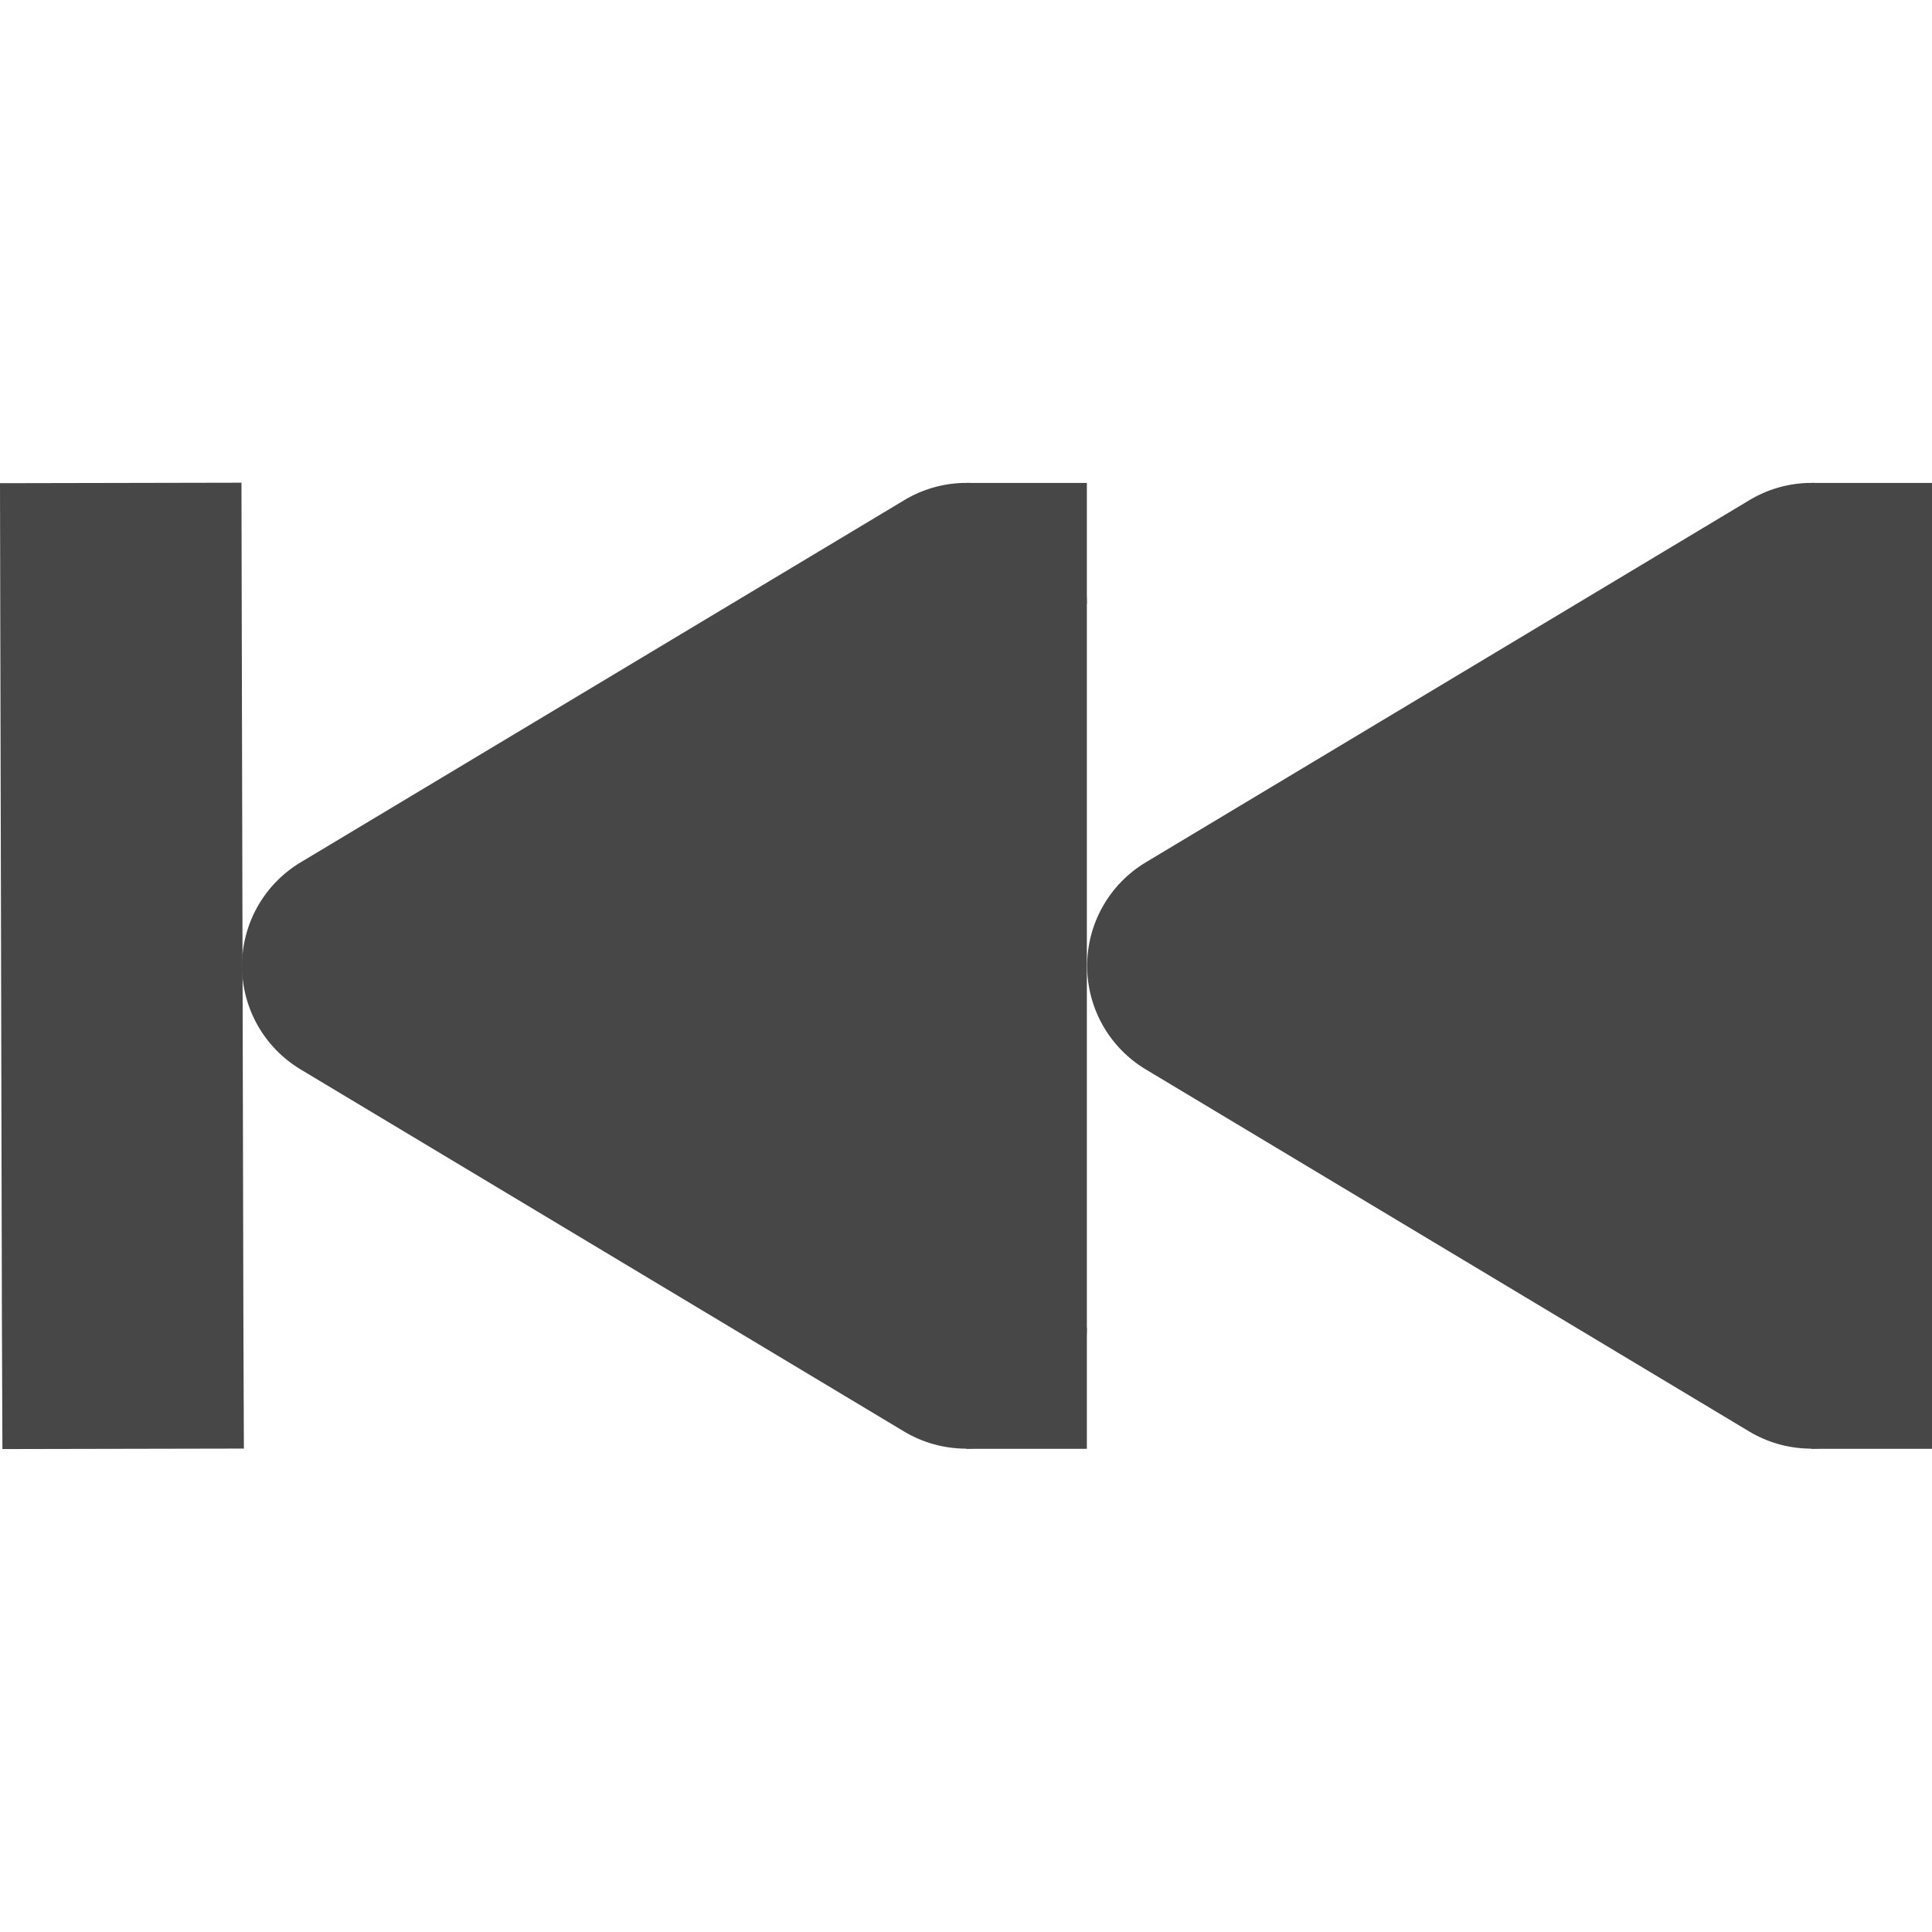
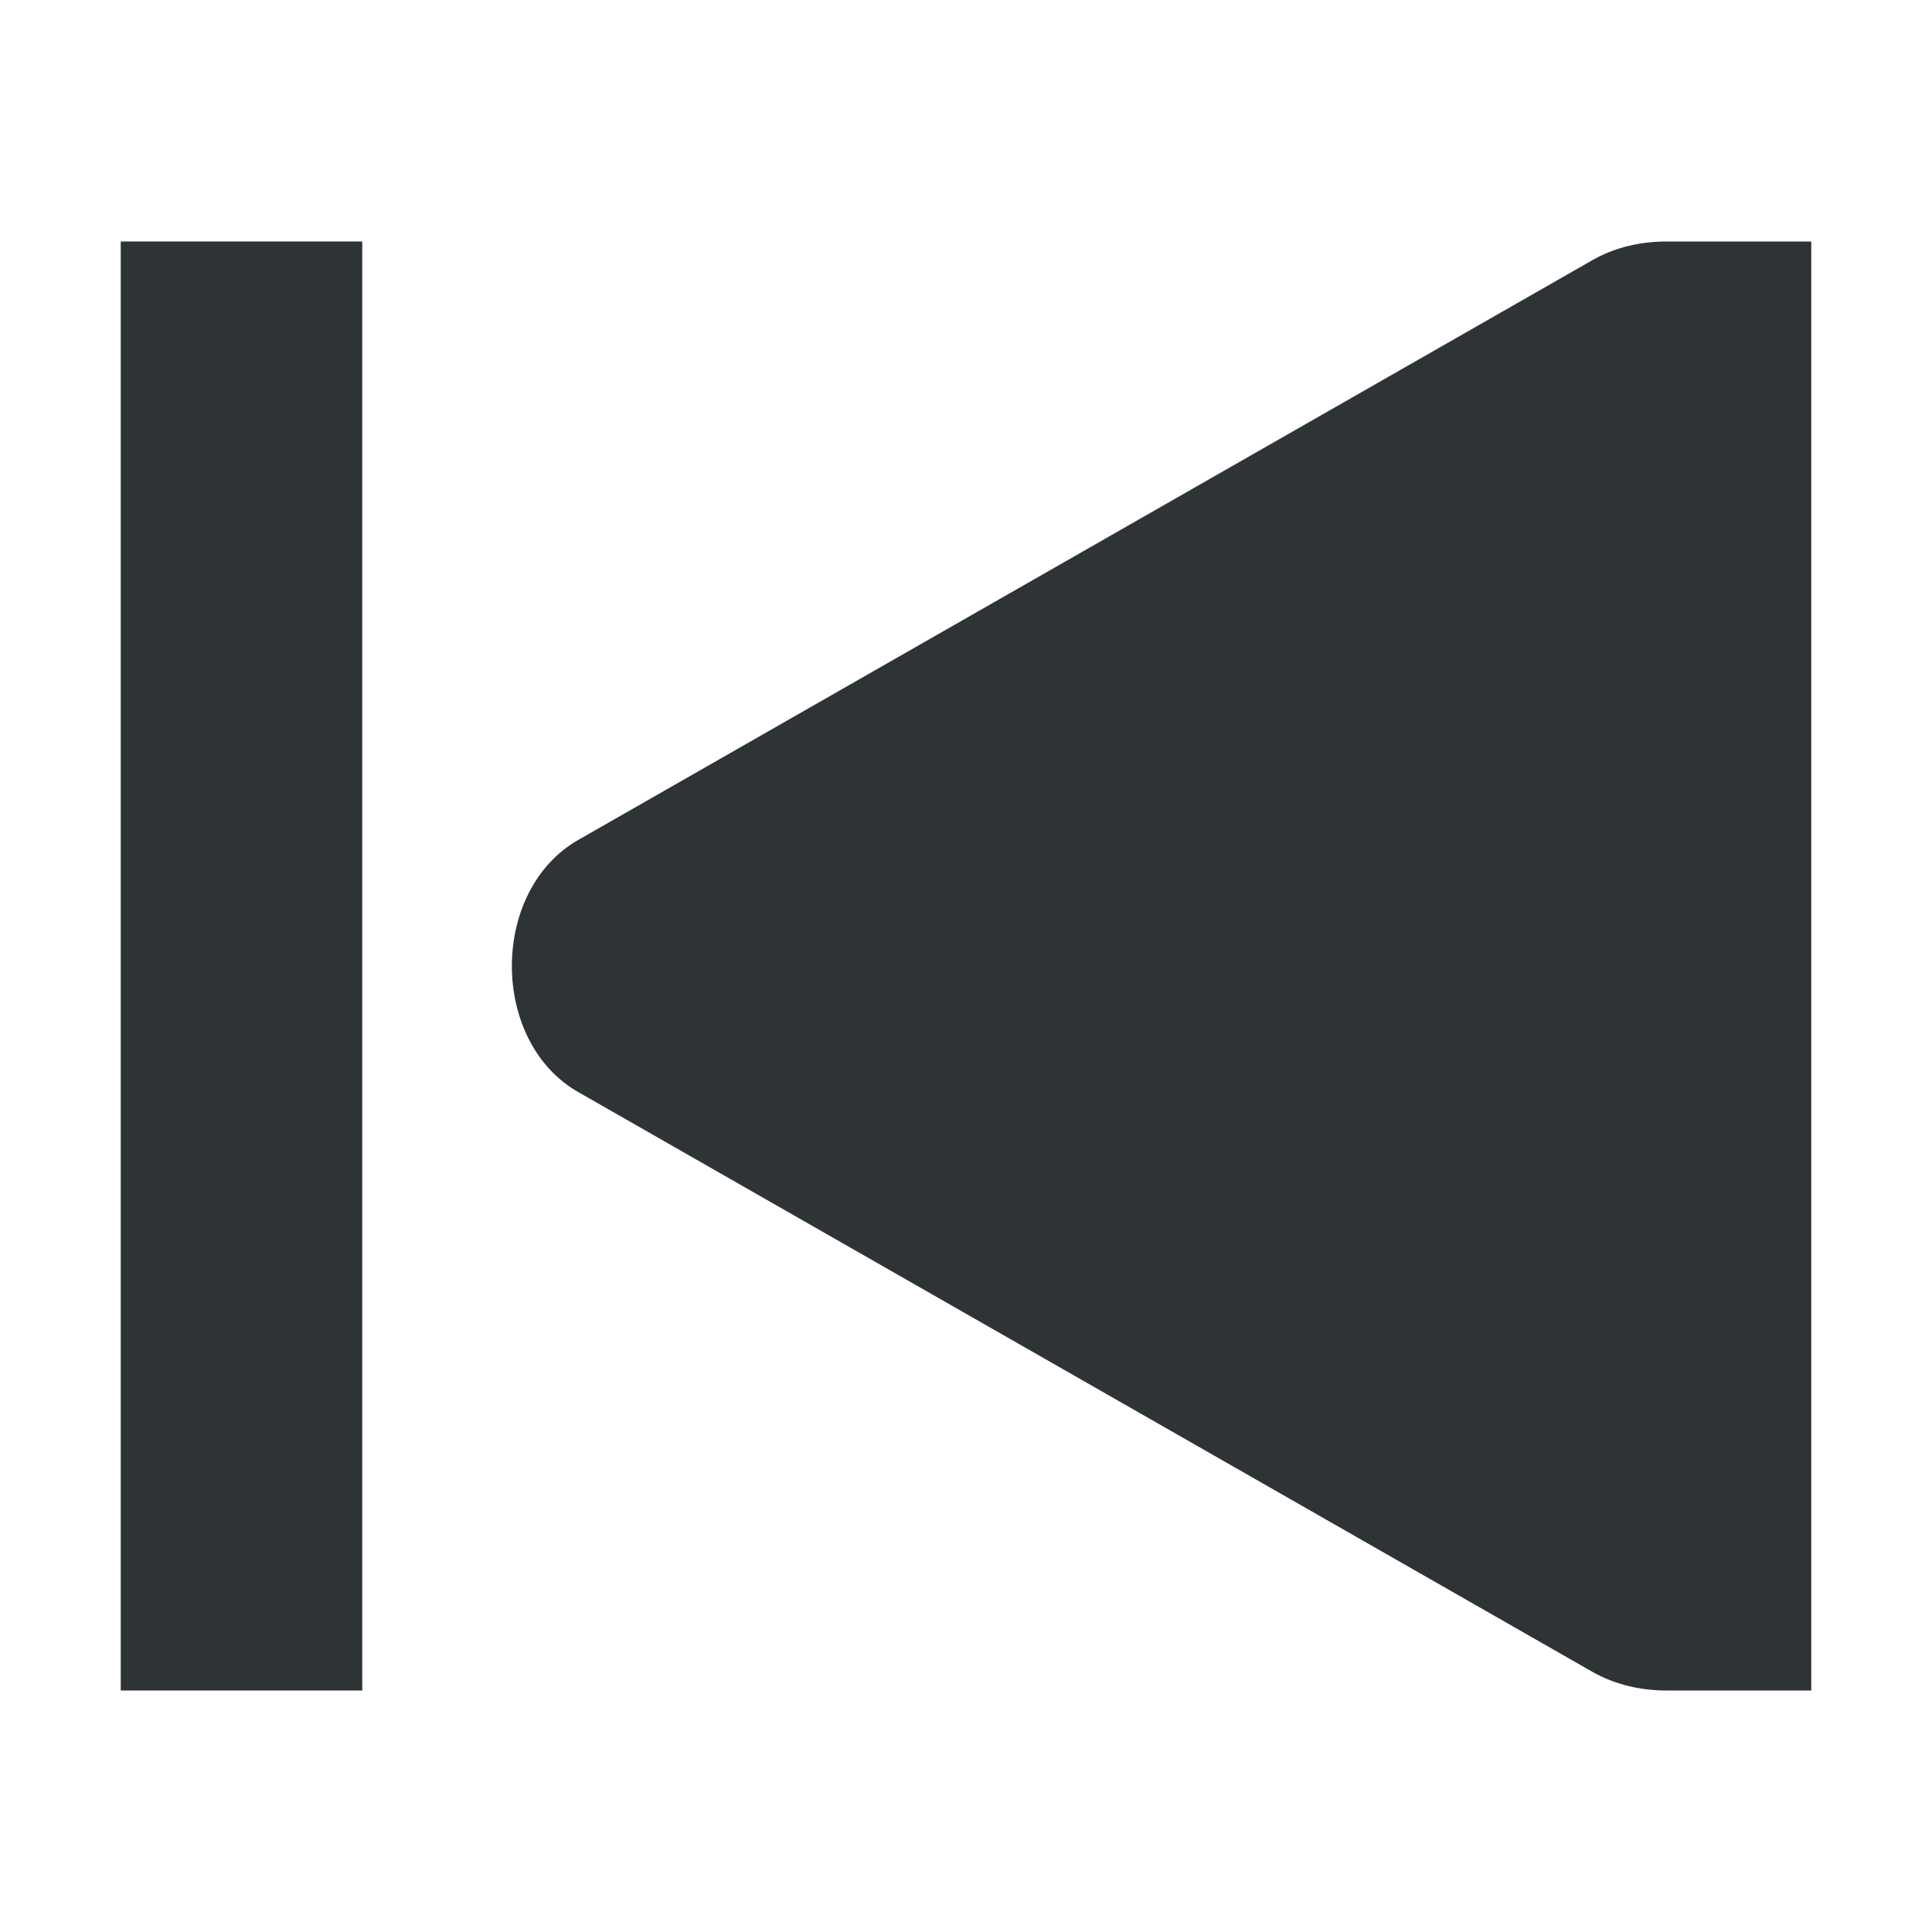
- <svg xmlns="http://www.w3.org/2000/svg" width="16.002" height="16">
-   <g color="#000" fill="#474747">
-     <path d="M8.002 5l-5 3 5 3zm7 0l-5 3 5 3z" style="marker:none" overflow="visible" />
-     <path d="M7.973 4a1 1 0 00-.484.143l-5 3a1 1 0 000 1.714l5 3A1 1 0 009.002 11V5a1 1 0 00-1.029-1zm-.97 2.766v2.468L4.945 8z" style="line-height:normal;font-variant-ligatures:normal;font-variant-position:normal;font-variant-caps:normal;font-variant-numeric:normal;font-variant-alternates:normal;font-feature-settings:normal;text-indent:0;text-align:start;text-decoration-line:none;text-decoration-style:solid;text-decoration-color:#000;text-transform:none;text-orientation:mixed;shape-padding:0;isolation:auto;mix-blend-mode:normal;marker:none" font-weight="400" font-family="sans-serif" overflow="visible" />
-     <path d="M2 3.998l-2 .004.002 1 .014 6 .004 1 2-.004-.004-1-.014-6z" style="line-height:normal;font-variant-ligatures:normal;font-variant-position:normal;font-variant-caps:normal;font-variant-numeric:normal;font-variant-alternates:normal;font-feature-settings:normal;text-indent:0;text-align:start;text-decoration-line:none;text-decoration-style:solid;text-decoration-color:#000;text-transform:none;text-orientation:mixed;shape-padding:0;isolation:auto;mix-blend-mode:normal;marker:none" font-weight="400" font-family="sans-serif" overflow="visible" />
-     <path d="M8.002 11h1v1h-1zm0-7h1v1h-1z" style="marker:none" overflow="visible" />
-     <path d="M14.973 4a1 1 0 00-.484.143l-5 3a1 1 0 000 1.714l5 3A1 1 0 0016.002 11V5a1 1 0 00-1.029-1zm-.97 2.766v2.468L11.945 8z" style="line-height:normal;font-variant-ligatures:normal;font-variant-position:normal;font-variant-caps:normal;font-variant-numeric:normal;font-variant-alternates:normal;font-feature-settings:normal;text-indent:0;text-align:start;text-decoration-line:none;text-decoration-style:solid;text-decoration-color:#000;text-transform:none;text-orientation:mixed;shape-padding:0;isolation:auto;mix-blend-mode:normal;marker:none" font-weight="400" font-family="sans-serif" overflow="visible" />
-     <path d="M15.002 11h1v1h-1zm0-7h1v1h-1z" style="marker:none" overflow="visible" />
+ <svg xmlns="http://www.w3.org/2000/svg" height="16px" viewBox="0 0 16 16" width="16px">
+   <g fill="#2e3436">
+     <path d="m 15 2 v 12 h -1.199 c -0.211 0 -0.418 -0.047 -0.602 -0.148 l -8.398 -4.801 c -0.375 -0.207 -0.562 -0.629 -0.562 -1.051 s 0.188 -0.844 0.562 -1.051 l 8.398 -4.801 c 0.184 -0.102 0.391 -0.148 0.602 -0.148 z m 0 0" />
+     <path d="m 1 2 h 2 v 12 h -2 z m 0 0" />
  </g>
</svg>
